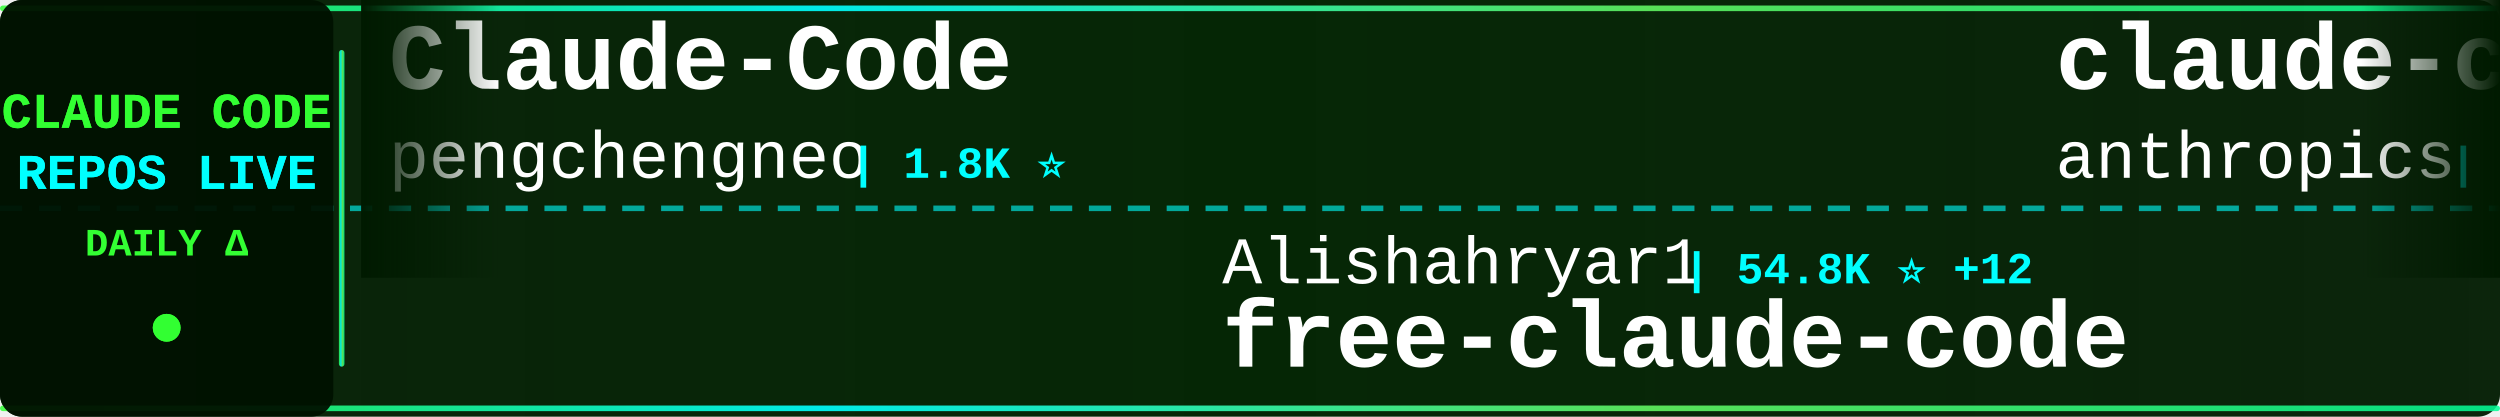
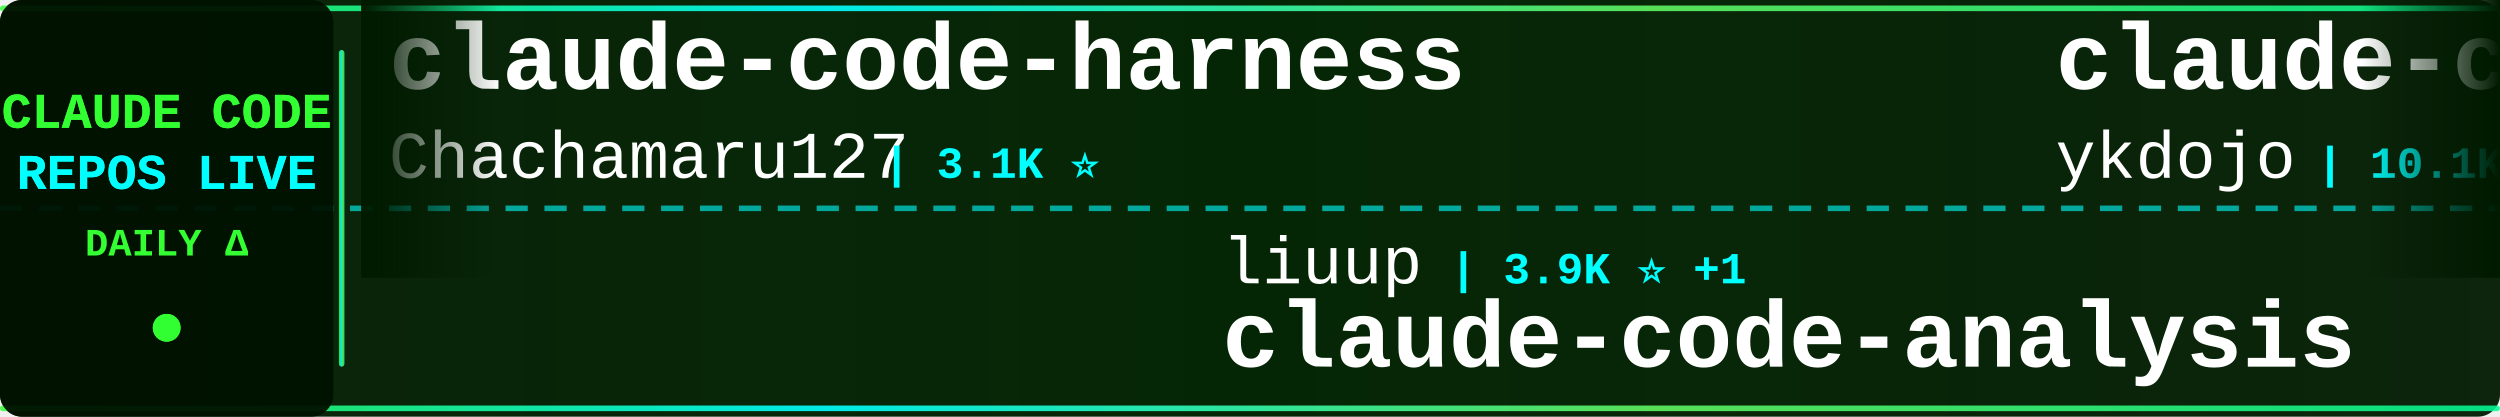
<svg xmlns="http://www.w3.org/2000/svg" width="900" height="150">
  <defs>
    <linearGradient id="tickerBg" x1="0%" y1="0%" x2="100%" y2="0%">
      <stop offset="0%" style="stop-color:#001a00;stop-opacity:0.95" />
      <stop offset="50%" style="stop-color:#002200;stop-opacity:0.98" />
      <stop offset="100%" style="stop-color:#001a00;stop-opacity:0.95" />
    </linearGradient>
    <linearGradient id="borderGrad" x1="0%" y1="0%" x2="100%" y2="0%">
      <stop offset="0%" style="stop-color:#33ff33;stop-opacity:0.85">
        <animate attributeName="stop-opacity" values="0.85;1;0.85" dur="2s" repeatCount="indefinite" />
      </stop>
      <stop offset="33%" style="stop-color:#00ffff;stop-opacity:0.9">
        <animate attributeName="stop-opacity" values="0.9;1;0.9" dur="2.2s" repeatCount="indefinite" />
      </stop>
      <stop offset="66%" style="stop-color:#66ff66;stop-opacity:0.85">
        <animate attributeName="stop-opacity" values="0.85;1;0.85" dur="1.8s" repeatCount="indefinite" />
      </stop>
      <stop offset="100%" style="stop-color:#00ff99;stop-opacity:0.85">
        <animate attributeName="stop-opacity" values="0.85;1;0.85" dur="2s" repeatCount="indefinite" />
      </stop>
    </linearGradient>
    <filter id="textGlow">
      <feGaussianBlur stdDeviation="0.1" result="coloredBlur" />
      <feMerge>
        <feMergeNode in="coloredBlur" />
        <feMergeNode in="SourceGraphic" />
      </feMerge>
    </filter>
    <filter id="metricGlow">
      <feGaussianBlur stdDeviation="0.2" result="coloredBlur" />
      <feMerge>
        <feMergeNode in="coloredBlur" />
        <feMergeNode in="SourceGraphic" />
      </feMerge>
    </filter>
    <linearGradient id="leftFade" x1="0%" y1="0%" x2="100%" y2="0%">
      <stop offset="0%" style="stop-color:#001a00;stop-opacity:1" />
      <stop offset="100%" style="stop-color:#001a00;stop-opacity:0" />
    </linearGradient>
    <linearGradient id="rightFade" x1="0%" y1="0%" x2="100%" y2="0%">
      <stop offset="0%" style="stop-color:#001a00;stop-opacity:0" />
      <stop offset="100%" style="stop-color:#001a00;stop-opacity:1" />
    </linearGradient>
  </defs>
  <rect width="900" height="150" fill="url(#tickerBg)" rx="8" />
  <rect x="0" y="2" width="900" height="2" fill="url(#borderGrad)" rx="1" />
  <rect x="0" y="146" width="900" height="2" fill="url(#borderGrad)" rx="1" />
  <line x1="0" y1="75" x2="900" y2="75" stroke="#00ffff" stroke-width="2" stroke-dasharray="8 6" opacity="0.6" />
  <rect x="0" y="0" width="120" height="150" fill="#001100" opacity="0.95" rx="8" />
  <text x="60" y="46" font-family="'Courier New', monospace" font-size="18" font-weight="bold" fill="#33ff33" text-anchor="middle" filter="url(#textGlow)">
    CLAUDE CODE
  </text>
  <text x="60" y="68" font-family="'Courier New', monospace" font-size="18" font-weight="bold" fill="#00ffff" text-anchor="middle" filter="url(#textGlow)">
    REPOS LIVE
  </text>
  <text x="60" y="92" font-family="'Courier New', monospace" font-size="14" font-weight="bold" fill="#33ff33" text-anchor="middle">
    DAILY Δ
  </text>
  <circle cx="60" cy="118" r="5" fill="#33ff33" filter="url(#metricGlow)">
    <animate attributeName="r" values="4;6;4" dur="1.5s" repeatCount="indefinite" />
    <animate attributeName="opacity" values="0.6;1;0.6" dur="1.5s" repeatCount="indefinite" />
  </circle>
  <rect x="122" y="18" width="2" height="114" fill="url(#borderGrad)" rx="1" />
  <clipPath id="tickerClip">
    <rect x="130" y="0" width="770" height="150" />
  </clipPath>
  <g clip-path="url(#tickerClip)">
    <g id="tickerItems">
      <animateTransform attributeName="transform" attributeType="XML" type="translate" from="0 0" to="-3000 0" dur="54s" repeatCount="indefinite" />
      <g transform="translate(0, 0)">
-         <text x="140" y="32" font-family="'Courier New', monospace" font-size="34" font-weight="bold" fill="#ffffff">Claude-Code</text>
-         <text x="140" y="64" font-family="'Courier New', monospace" font-size="24" font-weight="normal" fill="#ffffff" opacity="1.0">pengchengneo</text>
-         <text x="306" y="64" font-family="'Courier New', monospace" font-size="16" font-weight="bold" fill="#00ffff"> | 1.8K ⭐</text>
+         <text x="140" y="32" font-family="'Courier New', monospace" font-size="34" font-weight="bold" fill="#ffffff">claude-code-harness</text>
+         <text x="140" y="64" font-family="'Courier New', monospace" font-size="24" font-weight="normal" fill="#ffffff" opacity="1.0">Chachamaru127</text>
+         <text x="318" y="64" font-family="'Courier New', monospace" font-size="16" font-weight="bold" fill="#00ffff"> | 3.1K ⭐</text>
      </g>
      <g transform="translate(300, 0)">
-         <text x="140" y="102" font-family="'Courier New', monospace" font-size="24" font-weight="normal" fill="#ffffff" opacity="1.0">Alishahryar1</text>
-         <text x="306" y="102" font-family="'Courier New', monospace" font-size="16" font-weight="bold" fill="#00ffff"> | 54.8K ⭐ +12</text>
-         <text x="140" y="132" font-family="'Courier New', monospace" font-size="34" font-weight="bold" fill="#ffffff">free-claude-code</text>
+         <text x="140" y="102" font-family="'Courier New', monospace" font-size="24" font-weight="normal" fill="#ffffff" opacity="1.0">liuup</text>
+         <text x="222" y="102" font-family="'Courier New', monospace" font-size="16" font-weight="bold" fill="#00ffff"> | 3.9K ⭐ +1</text>
+         <text x="140" y="132" font-family="'Courier New', monospace" font-size="34" font-weight="bold" fill="#ffffff">claude-code-analysis</text>
      </g>
      <g transform="translate(600, 0)">
-         <text x="140" y="32" font-family="'Courier New', monospace" font-size="34" font-weight="bold" fill="#ffffff">claude-code-base-action</text>
-         <text x="140" y="64" font-family="'Courier New', monospace" font-size="24" font-weight="normal" fill="#ffffff" opacity="1.0">anthropics</text>
-         <text x="282" y="64" font-family="'Courier New', monospace" font-size="16" font-weight="bold" fill="#00ffff"> | 980 ⭐</text>
+         <text x="140" y="32" font-family="'Courier New', monospace" font-size="34" font-weight="bold" fill="#ffffff">claude-code-tips</text>
+         <text x="140" y="64" font-family="'Courier New', monospace" font-size="24" font-weight="normal" fill="#ffffff" opacity="1.0">ykdojo</text>
+         <text x="234" y="64" font-family="'Courier New', monospace" font-size="16" font-weight="bold" fill="#00ffff"> | 10.1K ⭐ +3</text>
      </g>
      <g transform="translate(900, 0)">
-         <text x="140" y="102" font-family="'Courier New', monospace" font-size="24" font-weight="normal" fill="#ffffff" opacity="1.0">rohitg00</text>
-         <text x="258" y="102" font-family="'Courier New', monospace" font-size="16" font-weight="bold" fill="#00ffff"> | 2.6K ⭐</text>
-         <text x="140" y="132" font-family="'Courier New', monospace" font-size="34" font-weight="bold" fill="#ffffff">awesome-claude-code-tool...</text>
+         <text x="140" y="102" font-family="'Courier New', monospace" font-size="24" font-weight="normal" fill="#ffffff" opacity="1.0">sugyan</text>
+         <text x="234" y="102" font-family="'Courier New', monospace" font-size="16" font-weight="bold" fill="#00ffff"> | 1.1K ⭐</text>
+         <text x="140" y="132" font-family="'Courier New', monospace" font-size="34" font-weight="bold" fill="#ffffff">claude-code-webui</text>
      </g>
      <g transform="translate(1200, 0)">
-         <text x="140" y="32" font-family="'Courier New', monospace" font-size="34" font-weight="bold" fill="#ffffff">skills</text>
-         <text x="140" y="64" font-family="'Courier New', monospace" font-size="24" font-weight="normal" fill="#ffffff" opacity="1.0">anthropics</text>
-         <text x="282" y="64" font-family="'Courier New', monospace" font-size="16" font-weight="bold" fill="#00ffff"> | 176.1K ⭐ +15</text>
+         <text x="140" y="32" font-family="'Courier New', monospace" font-size="34" font-weight="bold" fill="#ffffff">claude-code-best-practic...</text>
+         <text x="140" y="64" font-family="'Courier New', monospace" font-size="24" font-weight="normal" fill="#ffffff" opacity="1.0">shanraisshan</text>
+         <text x="306" y="64" font-family="'Courier New', monospace" font-size="16" font-weight="bold" fill="#00ffff"> | 65.9K ⭐ +4</text>
      </g>
      <g transform="translate(1500, 0)">
-         <text x="140" y="102" font-family="'Courier New', monospace" font-size="24" font-weight="normal" fill="#ffffff" opacity="1.0">zebbern</text>
-         <text x="246" y="102" font-family="'Courier New', monospace" font-size="16" font-weight="bold" fill="#00ffff"> | 4.6K ⭐</text>
-         <text x="140" y="132" font-family="'Courier New', monospace" font-size="34" font-weight="bold" fill="#ffffff">claude-code-guide</text>
+         <text x="140" y="102" font-family="'Courier New', monospace" font-size="24" font-weight="normal" fill="#ffffff" opacity="1.0">nicedreamzapp</text>
+         <text x="318" y="102" font-family="'Courier New', monospace" font-size="16" font-weight="bold" fill="#00ffff"> | 3.3K ⭐</text>
+         <text x="140" y="132" font-family="'Courier New', monospace" font-size="34" font-weight="bold" fill="#ffffff">claude-code-local</text>
      </g>
      <g transform="translate(1800, 0)">
-         <text x="140" y="32" font-family="'Courier New', monospace" font-size="34" font-weight="bold" fill="#ffffff">ralph-claude-code</text>
-         <text x="140" y="64" font-family="'Courier New', monospace" font-size="24" font-weight="normal" fill="#ffffff" opacity="1.0">frankbria</text>
-         <text x="270" y="64" font-family="'Courier New', monospace" font-size="16" font-weight="bold" fill="#00ffff"> | 9.6K ⭐</text>
+         <text x="140" y="32" font-family="'Courier New', monospace" font-size="34" font-weight="bold" fill="#ffffff">claude-code-workflows</text>
+         <text x="140" y="64" font-family="'Courier New', monospace" font-size="24" font-weight="normal" fill="#ffffff" opacity="1.0">OneRedOak</text>
+         <text x="270" y="64" font-family="'Courier New', monospace" font-size="16" font-weight="bold" fill="#00ffff"> | 3.9K ⭐</text>
      </g>
      <g transform="translate(2100, 0)">
-         <text x="140" y="102" font-family="'Courier New', monospace" font-size="24" font-weight="normal" fill="#ffffff" opacity="1.0">LING71671</text>
-         <text x="270" y="102" font-family="'Courier New', monospace" font-size="16" font-weight="bold" fill="#00ffff"> | 949 ⭐</text>
-         <text x="140" y="132" font-family="'Courier New', monospace" font-size="34" font-weight="bold" fill="#ffffff">Open-ClaudeCode</text>
+         <text x="140" y="102" font-family="'Courier New', monospace" font-size="24" font-weight="normal" fill="#ffffff" opacity="1.0">asgeirtj</text>
+         <text x="258" y="102" font-family="'Courier New', monospace" font-size="16" font-weight="bold" fill="#00ffff"> | 66.2K ⭐ +187</text>
+         <text x="140" y="132" font-family="'Courier New', monospace" font-size="34" font-weight="bold" fill="#ffffff">system_prompts_leaks</text>
      </g>
      <g transform="translate(2400, 0)">
-         <text x="140" y="32" font-family="'Courier New', monospace" font-size="34" font-weight="bold" fill="#ffffff">andrej-karpathy-skills</text>
-         <text x="140" y="64" font-family="'Courier New', monospace" font-size="24" font-weight="normal" fill="#ffffff" opacity="1.0">multica-ai</text>
-         <text x="282" y="64" font-family="'Courier New', monospace" font-size="16" font-weight="bold" fill="#00ffff"> | 212.8K ⭐ +9</text>
+         <text x="140" y="32" font-family="'Courier New', monospace" font-size="34" font-weight="bold" fill="#ffffff">claude-code-reverse</text>
+         <text x="140" y="64" font-family="'Courier New', monospace" font-size="24" font-weight="normal" fill="#ffffff" opacity="1.0">Yuyz0112</text>
+         <text x="258" y="64" font-family="'Courier New', monospace" font-size="16" font-weight="bold" fill="#00ffff"> | 2.4K ⭐</text>
      </g>
      <g transform="translate(2700, 0)">
-         <text x="140" y="102" font-family="'Courier New', monospace" font-size="24" font-weight="normal" fill="#ffffff" opacity="1.0">affaan-m</text>
-         <text x="258" y="102" font-family="'Courier New', monospace" font-size="16" font-weight="bold" fill="#00ffff"> | 257.7K ⭐ +57</text>
-         <text x="140" y="132" font-family="'Courier New', monospace" font-size="34" font-weight="bold" fill="#ffffff">ECC</text>
+         <text x="140" y="102" font-family="'Courier New', monospace" font-size="24" font-weight="normal" fill="#ffffff" opacity="1.0">chauncygu</text>
+         <text x="270" y="102" font-family="'Courier New', monospace" font-size="16" font-weight="bold" fill="#00ffff"> | 2.8K ⭐</text>
+         <text x="140" y="132" font-family="'Courier New', monospace" font-size="34" font-weight="bold" fill="#ffffff">collection-claude-code-s...</text>
      </g>
      <g transform="translate(3000, 0)">
-         <text x="140" y="32" font-family="'Courier New', monospace" font-size="34" font-weight="bold" fill="#ffffff">Claude-Code</text>
-         <text x="140" y="64" font-family="'Courier New', monospace" font-size="24" font-weight="normal" fill="#ffffff" opacity="1.0">pengchengneo</text>
-         <text x="306" y="64" font-family="'Courier New', monospace" font-size="16" font-weight="bold" fill="#00ffff"> | 1.8K ⭐</text>
+         <text x="140" y="32" font-family="'Courier New', monospace" font-size="34" font-weight="bold" fill="#ffffff">claude-code-harness</text>
+         <text x="140" y="64" font-family="'Courier New', monospace" font-size="24" font-weight="normal" fill="#ffffff" opacity="1.0">Chachamaru127</text>
+         <text x="318" y="64" font-family="'Courier New', monospace" font-size="16" font-weight="bold" fill="#00ffff"> | 3.1K ⭐</text>
      </g>
      <g transform="translate(3300, 0)">
-         <text x="140" y="102" font-family="'Courier New', monospace" font-size="24" font-weight="normal" fill="#ffffff" opacity="1.0">Alishahryar1</text>
-         <text x="306" y="102" font-family="'Courier New', monospace" font-size="16" font-weight="bold" fill="#00ffff"> | 54.8K ⭐ +12</text>
-         <text x="140" y="132" font-family="'Courier New', monospace" font-size="34" font-weight="bold" fill="#ffffff">free-claude-code</text>
+         <text x="140" y="102" font-family="'Courier New', monospace" font-size="24" font-weight="normal" fill="#ffffff" opacity="1.0">liuup</text>
+         <text x="222" y="102" font-family="'Courier New', monospace" font-size="16" font-weight="bold" fill="#00ffff"> | 3.9K ⭐ +1</text>
+         <text x="140" y="132" font-family="'Courier New', monospace" font-size="34" font-weight="bold" fill="#ffffff">claude-code-analysis</text>
      </g>
      <g transform="translate(3600, 0)">
-         <text x="140" y="32" font-family="'Courier New', monospace" font-size="34" font-weight="bold" fill="#ffffff">claude-code-base-action</text>
-         <text x="140" y="64" font-family="'Courier New', monospace" font-size="24" font-weight="normal" fill="#ffffff" opacity="1.0">anthropics</text>
-         <text x="282" y="64" font-family="'Courier New', monospace" font-size="16" font-weight="bold" fill="#00ffff"> | 980 ⭐</text>
+         <text x="140" y="32" font-family="'Courier New', monospace" font-size="34" font-weight="bold" fill="#ffffff">claude-code-tips</text>
+         <text x="140" y="64" font-family="'Courier New', monospace" font-size="24" font-weight="normal" fill="#ffffff" opacity="1.0">ykdojo</text>
+         <text x="234" y="64" font-family="'Courier New', monospace" font-size="16" font-weight="bold" fill="#00ffff"> | 10.1K ⭐ +3</text>
      </g>
      <g transform="translate(3900, 0)">
-         <text x="140" y="102" font-family="'Courier New', monospace" font-size="24" font-weight="normal" fill="#ffffff" opacity="1.0">rohitg00</text>
-         <text x="258" y="102" font-family="'Courier New', monospace" font-size="16" font-weight="bold" fill="#00ffff"> | 2.6K ⭐</text>
-         <text x="140" y="132" font-family="'Courier New', monospace" font-size="34" font-weight="bold" fill="#ffffff">awesome-claude-code-tool...</text>
+         <text x="140" y="102" font-family="'Courier New', monospace" font-size="24" font-weight="normal" fill="#ffffff" opacity="1.0">sugyan</text>
+         <text x="234" y="102" font-family="'Courier New', monospace" font-size="16" font-weight="bold" fill="#00ffff"> | 1.1K ⭐</text>
+         <text x="140" y="132" font-family="'Courier New', monospace" font-size="34" font-weight="bold" fill="#ffffff">claude-code-webui</text>
      </g>
    </g>
  </g>
  <rect x="130" y="0" width="50" height="100" fill="url(#leftFade)" />
  <rect x="850" y="0" width="50" height="100" fill="url(#rightFade)" />
</svg>
